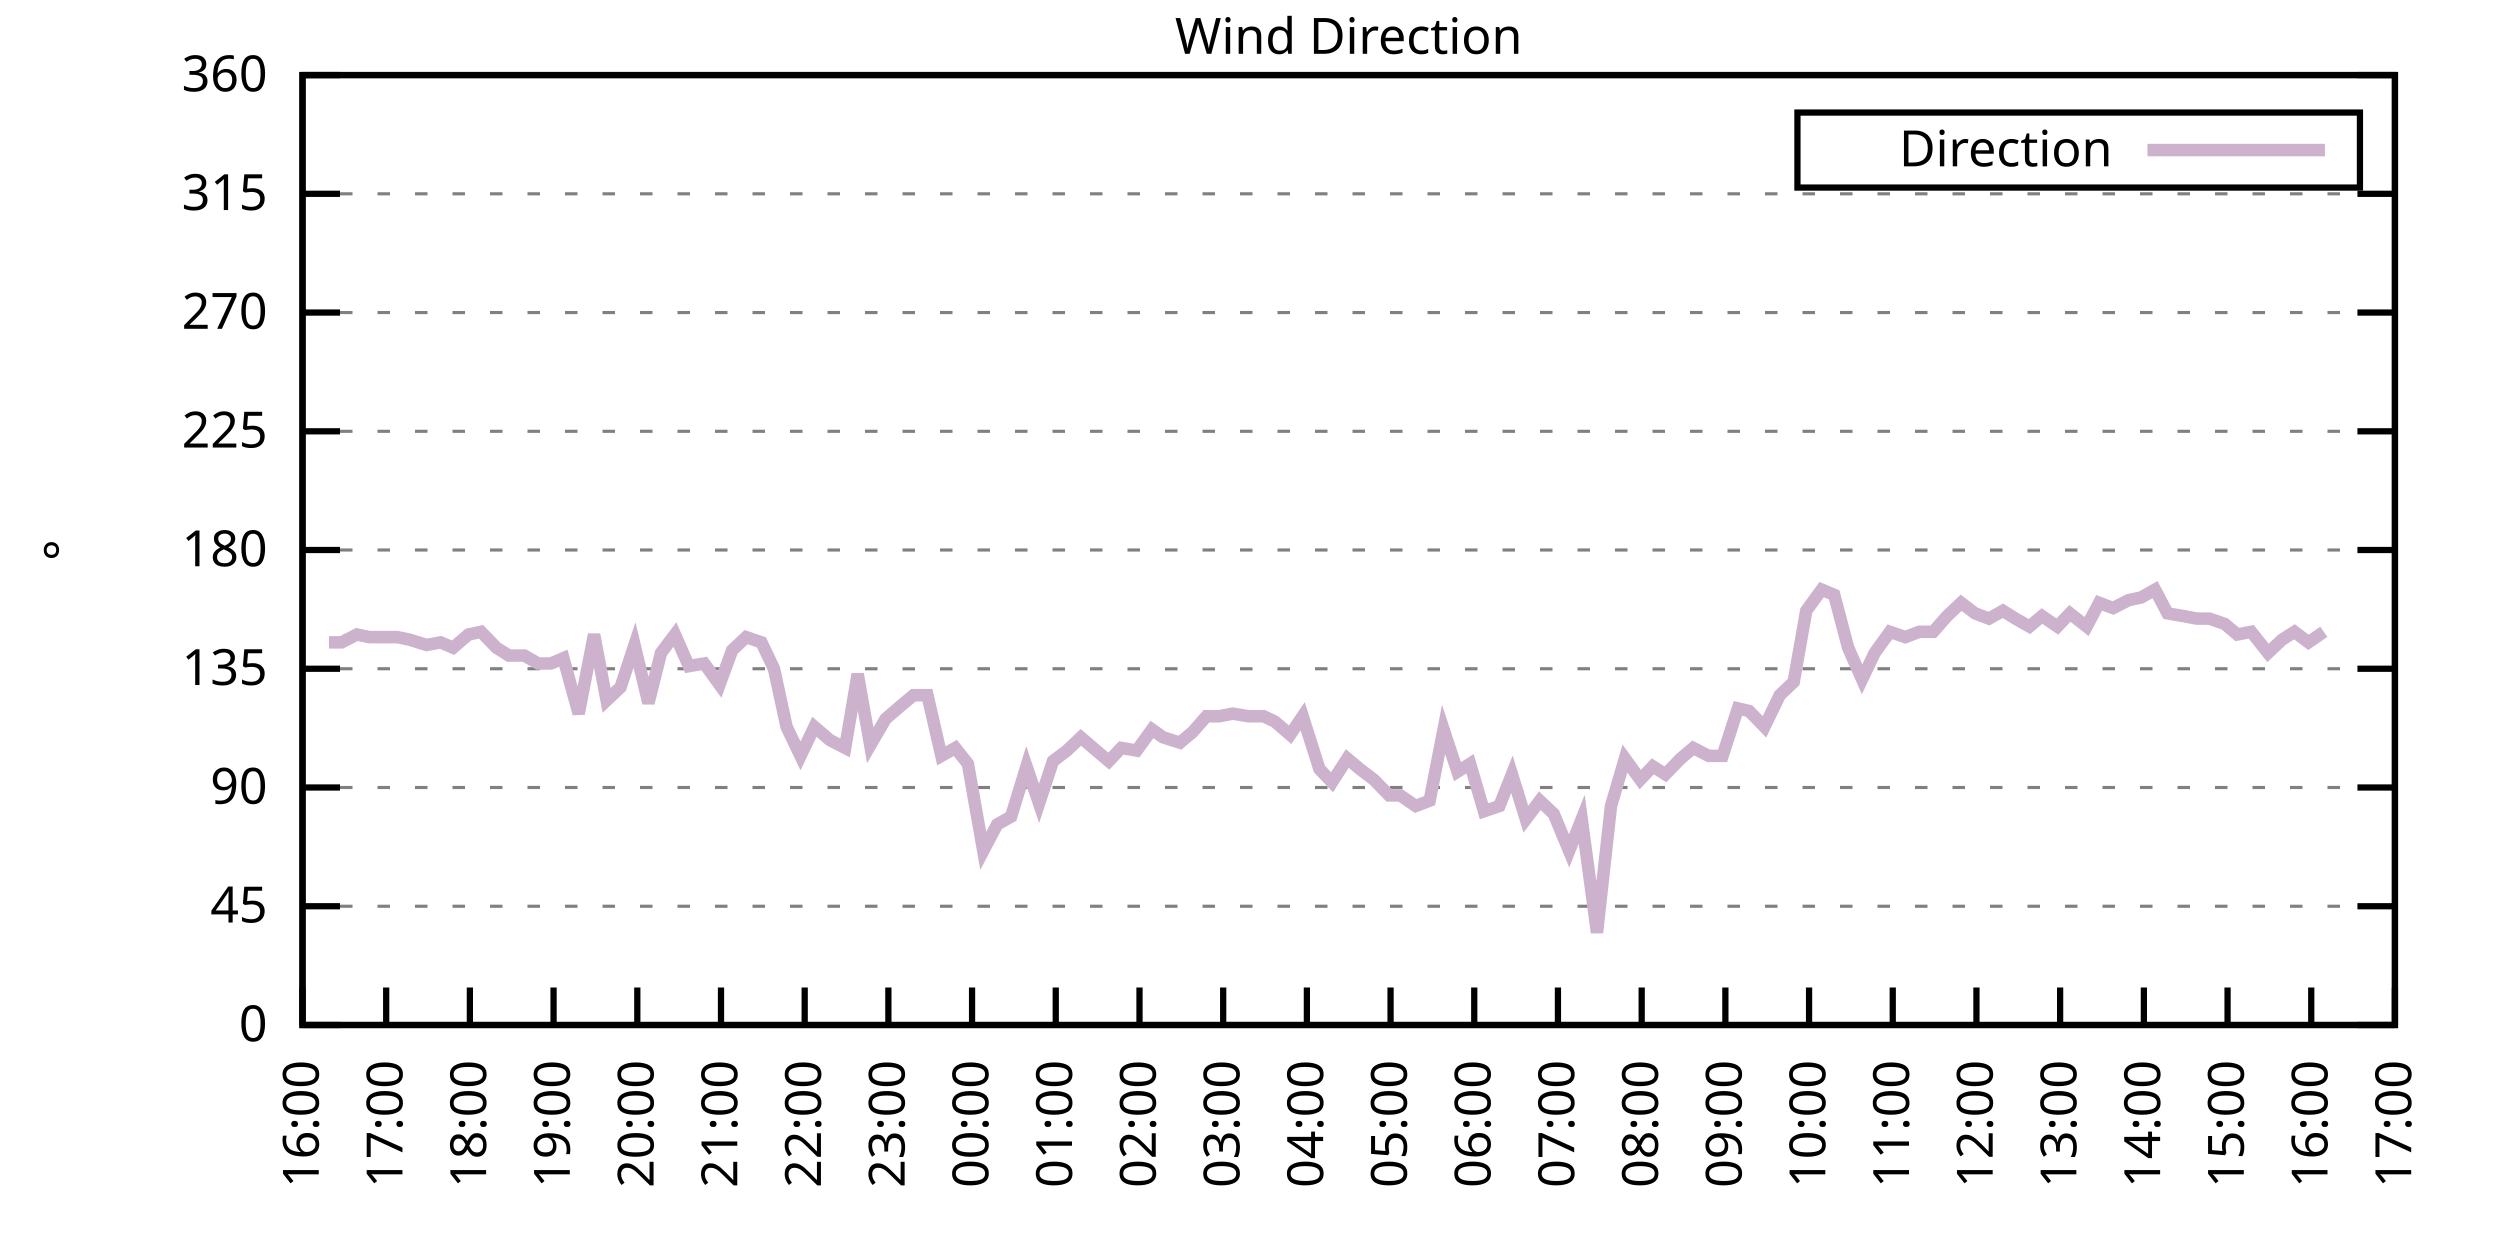
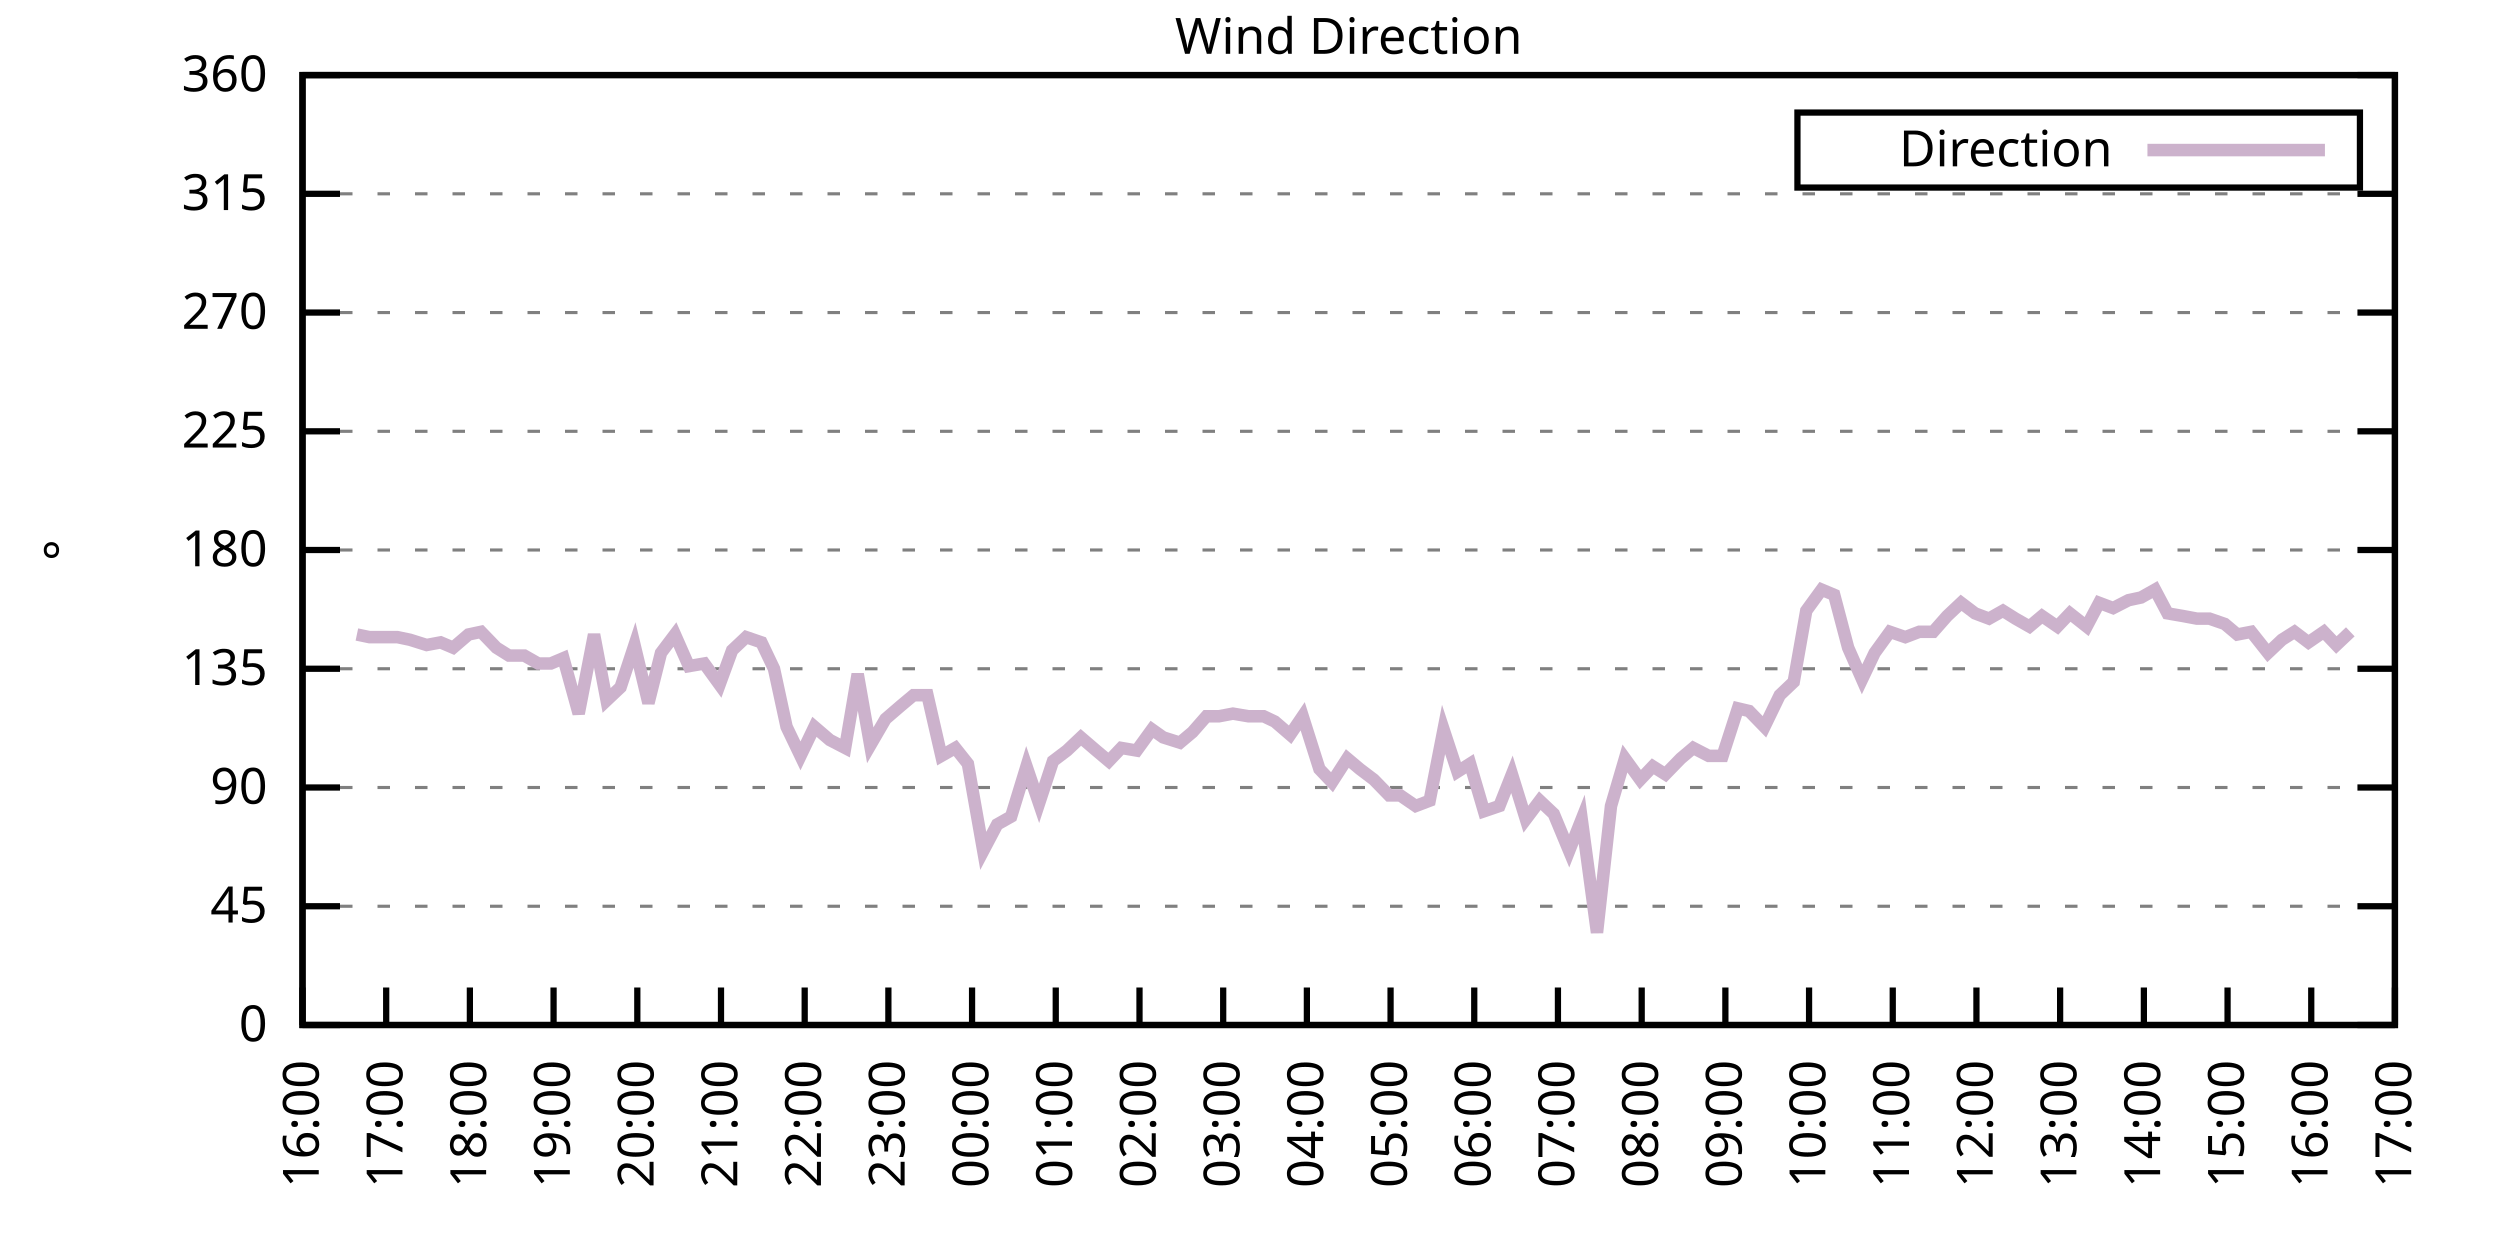
<svg xmlns="http://www.w3.org/2000/svg" xmlns:xlink="http://www.w3.org/1999/xlink" width="400" height="200" viewBox="0 0 400 200">
  <g id="gnuplot_canvas">
    <rect x="0" y="0" width="400" height="200" fill="none" />
    <defs>
      <circle id="gpDot" r="0.5" stroke-width="0.5" stroke="currentColor" />
      <path id="gpPt0" stroke-width="0.333" stroke="currentColor" d="M-1,0 h2 M0,-1 v2" />
      <path id="gpPt1" stroke-width="0.333" stroke="currentColor" d="M-1,-1 L1,1 M1,-1 L-1,1" />
      <path id="gpPt2" stroke-width="0.333" stroke="currentColor" d="M-1,0 L1,0 M0,-1 L0,1 M-1,-1 L1,1 M-1,1 L1,-1" />
      <rect id="gpPt3" stroke-width="0.333" stroke="currentColor" x="-1" y="-1" width="2" height="2" />
      <rect id="gpPt4" stroke-width="0.333" stroke="currentColor" fill="currentColor" x="-1" y="-1" width="2" height="2" />
      <circle id="gpPt5" stroke-width="0.333" stroke="currentColor" cx="0" cy="0" r="1" />
      <use xlink:href="#gpPt5" id="gpPt6" fill="currentColor" stroke="none" />
      <path id="gpPt7" stroke-width="0.333" stroke="currentColor" d="M0,-1.33 L-1.33,0.67 L1.33,0.67 z" />
      <use xlink:href="#gpPt7" id="gpPt8" fill="currentColor" stroke="none" />
      <use xlink:href="#gpPt7" id="gpPt9" stroke="currentColor" transform="rotate(180)" />
      <use xlink:href="#gpPt9" id="gpPt10" fill="currentColor" stroke="none" />
      <use xlink:href="#gpPt3" id="gpPt11" stroke="currentColor" transform="rotate(45)" />
      <use xlink:href="#gpPt11" id="gpPt12" fill="currentColor" stroke="none" />
      <path id="gpPt13" stroke-width="0.333" stroke="currentColor" d="M0,1.330 L1.265,0.411 L0.782,-1.067 L-0.782,-1.076 L-1.265,0.411 z" />
      <use xlink:href="#gpPt13" id="gpPt14" fill="currentColor" stroke="none" />
      <filter id="textbox" filterUnits="objectBoundingBox" x="0" y="0" height="1" width="1">
        <feFlood flood-color="white" flood-opacity="1" result="bgnd" />
        <feComposite in="SourceGraphic" in2="bgnd" operator="atop" />
      </filter>
      <filter id="greybox" filterUnits="objectBoundingBox" x="0" y="0" height="1" width="1">
        <feFlood flood-color="lightgrey" flood-opacity="1" result="grey" />
        <feComposite in="SourceGraphic" in2="grey" operator="atop" />
      </filter>
    </defs>
    <g fill="none" color="white" stroke="currentColor" stroke-width="1.00" stroke-linecap="butt" stroke-linejoin="miter">
</g>
    <g fill="none" color="black" stroke="currentColor" stroke-width="1.00" stroke-linecap="butt" stroke-linejoin="miter">
      <g stroke="none" shape-rendering="crispEdges">
        <polygon fill="rgb(255, 255, 255)" points="48.40,164.00 383.18,164.00 383.18,12.02 48.40,12.02 " />
      </g>
    </g>
    <g fill="none" color="black" stroke="currentColor" stroke-width="1.00" stroke-linecap="butt" stroke-linejoin="miter">
</g>
    <g fill="none" color="black" stroke="black" stroke-width="0.50" stroke-linecap="butt" stroke-linejoin="miter">
</g>
    <g fill="none" color="gray" stroke="currentColor" stroke-width="0.50" stroke-linecap="butt" stroke-linejoin="miter">
      <path stroke="gray" stroke-dasharray="2,4" class="gridline" d="M48.40,164.00 L383.19,164.00  " />
    </g>
    <g fill="none" color="gray" stroke="gray" stroke-width="1.00" stroke-linecap="butt" stroke-linejoin="miter">
</g>
    <g fill="none" color="black" stroke="currentColor" stroke-width="1.00" stroke-linecap="butt" stroke-linejoin="miter">
      <path stroke="black" d="M48.40,164.00 L54.40,164.00 M383.19,164.00 L377.19,164.00  " />
      <g transform="translate(42.80,166.60)" stroke="none" fill="black" font-family="Sans" font-size="8.00" text-anchor="end">
        <text>
          <tspan font-family="Sans"> 0</tspan>
        </text>
      </g>
    </g>
    <g fill="none" color="black" stroke="currentColor" stroke-width="1.00" stroke-linecap="butt" stroke-linejoin="miter">
</g>
    <g fill="none" color="black" stroke="black" stroke-width="0.50" stroke-linecap="butt" stroke-linejoin="miter">
</g>
    <g fill="none" color="gray" stroke="currentColor" stroke-width="0.50" stroke-linecap="butt" stroke-linejoin="miter">
      <path stroke="gray" stroke-dasharray="2,4" class="gridline" d="M48.40,145.00 L383.19,145.00  " />
    </g>
    <g fill="none" color="gray" stroke="gray" stroke-width="1.00" stroke-linecap="butt" stroke-linejoin="miter">
</g>
    <g fill="none" color="black" stroke="currentColor" stroke-width="1.00" stroke-linecap="butt" stroke-linejoin="miter">
      <path stroke="black" d="M48.40,145.00 L54.40,145.00 M383.19,145.00 L377.19,145.00  " />
      <g transform="translate(42.80,147.60)" stroke="none" fill="black" font-family="Sans" font-size="8.00" text-anchor="end">
        <text>
          <tspan font-family="Sans"> 45</tspan>
        </text>
      </g>
    </g>
    <g fill="none" color="black" stroke="currentColor" stroke-width="1.00" stroke-linecap="butt" stroke-linejoin="miter">
</g>
    <g fill="none" color="black" stroke="black" stroke-width="0.50" stroke-linecap="butt" stroke-linejoin="miter">
</g>
    <g fill="none" color="gray" stroke="currentColor" stroke-width="0.50" stroke-linecap="butt" stroke-linejoin="miter">
      <path stroke="gray" stroke-dasharray="2,4" class="gridline" d="M48.40,126.00 L383.19,126.00  " />
    </g>
    <g fill="none" color="gray" stroke="gray" stroke-width="1.00" stroke-linecap="butt" stroke-linejoin="miter">
</g>
    <g fill="none" color="black" stroke="currentColor" stroke-width="1.00" stroke-linecap="butt" stroke-linejoin="miter">
      <path stroke="black" d="M48.40,126.00 L54.40,126.00 M383.19,126.00 L377.19,126.00  " />
      <g transform="translate(42.80,128.60)" stroke="none" fill="black" font-family="Sans" font-size="8.00" text-anchor="end">
        <text>
          <tspan font-family="Sans"> 90</tspan>
        </text>
      </g>
    </g>
    <g fill="none" color="black" stroke="currentColor" stroke-width="1.00" stroke-linecap="butt" stroke-linejoin="miter">
</g>
    <g fill="none" color="black" stroke="black" stroke-width="0.50" stroke-linecap="butt" stroke-linejoin="miter">
</g>
    <g fill="none" color="gray" stroke="currentColor" stroke-width="0.50" stroke-linecap="butt" stroke-linejoin="miter">
      <path stroke="gray" stroke-dasharray="2,4" class="gridline" d="M48.40,107.00 L383.19,107.00  " />
    </g>
    <g fill="none" color="gray" stroke="gray" stroke-width="1.00" stroke-linecap="butt" stroke-linejoin="miter">
</g>
    <g fill="none" color="black" stroke="currentColor" stroke-width="1.00" stroke-linecap="butt" stroke-linejoin="miter">
      <path stroke="black" d="M48.40,107.00 L54.40,107.00 M383.19,107.00 L377.19,107.00  " />
      <g transform="translate(42.80,109.60)" stroke="none" fill="black" font-family="Sans" font-size="8.00" text-anchor="end">
        <text>
          <tspan font-family="Sans"> 135</tspan>
        </text>
      </g>
    </g>
    <g fill="none" color="black" stroke="currentColor" stroke-width="1.00" stroke-linecap="butt" stroke-linejoin="miter">
</g>
    <g fill="none" color="black" stroke="black" stroke-width="0.50" stroke-linecap="butt" stroke-linejoin="miter">
</g>
    <g fill="none" color="gray" stroke="currentColor" stroke-width="0.50" stroke-linecap="butt" stroke-linejoin="miter">
      <path stroke="gray" stroke-dasharray="2,4" class="gridline" d="M48.40,88.00 L383.19,88.00  " />
    </g>
    <g fill="none" color="gray" stroke="gray" stroke-width="1.00" stroke-linecap="butt" stroke-linejoin="miter">
</g>
    <g fill="none" color="black" stroke="currentColor" stroke-width="1.00" stroke-linecap="butt" stroke-linejoin="miter">
      <path stroke="black" d="M48.40,88.00 L54.40,88.00 M383.19,88.00 L377.19,88.00  " />
      <g transform="translate(42.80,90.60)" stroke="none" fill="black" font-family="Sans" font-size="8.00" text-anchor="end">
        <text>
          <tspan font-family="Sans"> 180</tspan>
        </text>
      </g>
    </g>
    <g fill="none" color="black" stroke="currentColor" stroke-width="1.00" stroke-linecap="butt" stroke-linejoin="miter">
</g>
    <g fill="none" color="black" stroke="black" stroke-width="0.50" stroke-linecap="butt" stroke-linejoin="miter">
</g>
    <g fill="none" color="gray" stroke="currentColor" stroke-width="0.50" stroke-linecap="butt" stroke-linejoin="miter">
      <path stroke="gray" stroke-dasharray="2,4" class="gridline" d="M48.40,69.01 L383.19,69.01  " />
    </g>
    <g fill="none" color="gray" stroke="gray" stroke-width="1.00" stroke-linecap="butt" stroke-linejoin="miter">
</g>
    <g fill="none" color="black" stroke="currentColor" stroke-width="1.00" stroke-linecap="butt" stroke-linejoin="miter">
      <path stroke="black" d="M48.40,69.01 L54.40,69.01 M383.19,69.01 L377.19,69.01  " />
      <g transform="translate(42.80,71.61)" stroke="none" fill="black" font-family="Sans" font-size="8.00" text-anchor="end">
        <text>
          <tspan font-family="Sans"> 225</tspan>
        </text>
      </g>
    </g>
    <g fill="none" color="black" stroke="currentColor" stroke-width="1.00" stroke-linecap="butt" stroke-linejoin="miter">
</g>
    <g fill="none" color="black" stroke="black" stroke-width="0.50" stroke-linecap="butt" stroke-linejoin="miter">
</g>
    <g fill="none" color="gray" stroke="currentColor" stroke-width="0.50" stroke-linecap="butt" stroke-linejoin="miter">
      <path stroke="gray" stroke-dasharray="2,4" class="gridline" d="M48.40,50.01 L383.19,50.01  " />
    </g>
    <g fill="none" color="gray" stroke="gray" stroke-width="1.00" stroke-linecap="butt" stroke-linejoin="miter">
</g>
    <g fill="none" color="black" stroke="currentColor" stroke-width="1.00" stroke-linecap="butt" stroke-linejoin="miter">
      <path stroke="black" d="M48.40,50.01 L54.40,50.01 M383.19,50.01 L377.19,50.01  " />
      <g transform="translate(42.80,52.61)" stroke="none" fill="black" font-family="Sans" font-size="8.00" text-anchor="end">
        <text>
          <tspan font-family="Sans"> 270</tspan>
        </text>
      </g>
    </g>
    <g fill="none" color="black" stroke="currentColor" stroke-width="1.00" stroke-linecap="butt" stroke-linejoin="miter">
</g>
    <g fill="none" color="black" stroke="black" stroke-width="0.50" stroke-linecap="butt" stroke-linejoin="miter">
</g>
    <g fill="none" color="gray" stroke="currentColor" stroke-width="0.50" stroke-linecap="butt" stroke-linejoin="miter">
      <path stroke="gray" stroke-dasharray="2,4" class="gridline" d="M48.40,31.01 L383.19,31.01  " />
    </g>
    <g fill="none" color="gray" stroke="gray" stroke-width="1.00" stroke-linecap="butt" stroke-linejoin="miter">
</g>
    <g fill="none" color="black" stroke="currentColor" stroke-width="1.00" stroke-linecap="butt" stroke-linejoin="miter">
      <path stroke="black" d="M48.40,31.01 L54.40,31.01 M383.19,31.01 L377.19,31.01  " />
      <g transform="translate(42.80,33.61)" stroke="none" fill="black" font-family="Sans" font-size="8.00" text-anchor="end">
        <text>
          <tspan font-family="Sans"> 315</tspan>
        </text>
      </g>
    </g>
    <g fill="none" color="black" stroke="currentColor" stroke-width="1.00" stroke-linecap="butt" stroke-linejoin="miter">
</g>
    <g fill="none" color="black" stroke="black" stroke-width="0.50" stroke-linecap="butt" stroke-linejoin="miter">
</g>
    <g fill="none" color="gray" stroke="currentColor" stroke-width="0.50" stroke-linecap="butt" stroke-linejoin="miter">
      <path stroke="gray" stroke-dasharray="2,4" class="gridline" d="M48.40,12.01 L383.19,12.01  " />
    </g>
    <g fill="none" color="gray" stroke="gray" stroke-width="1.00" stroke-linecap="butt" stroke-linejoin="miter">
</g>
    <g fill="none" color="black" stroke="currentColor" stroke-width="1.00" stroke-linecap="butt" stroke-linejoin="miter">
      <path stroke="black" d="M48.40,12.01 L54.40,12.01 M383.19,12.01 L377.19,12.01  " />
      <g transform="translate(42.80,14.61)" stroke="none" fill="black" font-family="Sans" font-size="8.00" text-anchor="end">
        <text>
          <tspan font-family="Sans"> 360</tspan>
        </text>
      </g>
    </g>
    <g fill="none" color="black" stroke="currentColor" stroke-width="1.00" stroke-linecap="butt" stroke-linejoin="miter">
      <path stroke="black" d="M48.40,164.00 L48.40,158.00  " />
      <g transform="translate(51.00,169.60) rotate(270.00)" stroke="none" fill="black" font-family="Sans" font-size="8.00" text-anchor="end">
        <text>
          <tspan font-family="Sans">16:00</tspan>
        </text>
      </g>
    </g>
    <g fill="none" color="black" stroke="currentColor" stroke-width="1.00" stroke-linecap="butt" stroke-linejoin="miter">
      <path stroke="black" d="M61.79,164.00 L61.79,158.00  " />
      <g transform="translate(64.39,169.60) rotate(270.00)" stroke="none" fill="black" font-family="Sans" font-size="8.00" text-anchor="end">
        <text>
          <tspan font-family="Sans">17:00</tspan>
        </text>
      </g>
    </g>
    <g fill="none" color="black" stroke="currentColor" stroke-width="1.00" stroke-linecap="butt" stroke-linejoin="miter">
      <path stroke="black" d="M75.18,164.00 L75.18,158.00  " />
      <g transform="translate(77.78,169.60) rotate(270.00)" stroke="none" fill="black" font-family="Sans" font-size="8.00" text-anchor="end">
        <text>
          <tspan font-family="Sans">18:00</tspan>
        </text>
      </g>
    </g>
    <g fill="none" color="black" stroke="currentColor" stroke-width="1.00" stroke-linecap="butt" stroke-linejoin="miter">
      <path stroke="black" d="M88.57,164.00 L88.57,158.00  " />
      <g transform="translate(91.17,169.60) rotate(270.00)" stroke="none" fill="black" font-family="Sans" font-size="8.00" text-anchor="end">
        <text>
          <tspan font-family="Sans">19:00</tspan>
        </text>
      </g>
    </g>
    <g fill="none" color="black" stroke="currentColor" stroke-width="1.00" stroke-linecap="butt" stroke-linejoin="miter">
      <path stroke="black" d="M101.97,164.00 L101.97,158.00  " />
      <g transform="translate(104.57,169.60) rotate(270.00)" stroke="none" fill="black" font-family="Sans" font-size="8.00" text-anchor="end">
        <text>
          <tspan font-family="Sans">20:00</tspan>
        </text>
      </g>
    </g>
    <g fill="none" color="black" stroke="currentColor" stroke-width="1.00" stroke-linecap="butt" stroke-linejoin="miter">
      <path stroke="black" d="M115.36,164.00 L115.36,158.00  " />
      <g transform="translate(117.96,169.60) rotate(270.00)" stroke="none" fill="black" font-family="Sans" font-size="8.00" text-anchor="end">
        <text>
          <tspan font-family="Sans">21:00</tspan>
        </text>
      </g>
    </g>
    <g fill="none" color="black" stroke="currentColor" stroke-width="1.00" stroke-linecap="butt" stroke-linejoin="miter">
      <path stroke="black" d="M128.75,164.00 L128.75,158.00  " />
      <g transform="translate(131.35,169.60) rotate(270.00)" stroke="none" fill="black" font-family="Sans" font-size="8.00" text-anchor="end">
        <text>
          <tspan font-family="Sans">22:00</tspan>
        </text>
      </g>
    </g>
    <g fill="none" color="black" stroke="currentColor" stroke-width="1.00" stroke-linecap="butt" stroke-linejoin="miter">
      <path stroke="black" d="M142.14,164.00 L142.14,158.00  " />
      <g transform="translate(144.74,169.60) rotate(270.00)" stroke="none" fill="black" font-family="Sans" font-size="8.00" text-anchor="end">
        <text>
          <tspan font-family="Sans">23:00</tspan>
        </text>
      </g>
    </g>
    <g fill="none" color="black" stroke="currentColor" stroke-width="1.00" stroke-linecap="butt" stroke-linejoin="miter">
      <path stroke="black" d="M155.53,164.00 L155.53,158.00  " />
      <g transform="translate(158.13,169.60) rotate(270.00)" stroke="none" fill="black" font-family="Sans" font-size="8.00" text-anchor="end">
        <text>
          <tspan font-family="Sans">00:00</tspan>
        </text>
      </g>
    </g>
    <g fill="none" color="black" stroke="currentColor" stroke-width="1.00" stroke-linecap="butt" stroke-linejoin="miter">
      <path stroke="black" d="M168.92,164.00 L168.92,158.00  " />
      <g transform="translate(171.52,169.60) rotate(270.00)" stroke="none" fill="black" font-family="Sans" font-size="8.00" text-anchor="end">
        <text>
          <tspan font-family="Sans">01:00</tspan>
        </text>
      </g>
    </g>
    <g fill="none" color="black" stroke="currentColor" stroke-width="1.00" stroke-linecap="butt" stroke-linejoin="miter">
      <path stroke="black" d="M182.32,164.00 L182.32,158.00  " />
      <g transform="translate(184.92,169.60) rotate(270.00)" stroke="none" fill="black" font-family="Sans" font-size="8.00" text-anchor="end">
        <text>
          <tspan font-family="Sans">02:00</tspan>
        </text>
      </g>
    </g>
    <g fill="none" color="black" stroke="currentColor" stroke-width="1.00" stroke-linecap="butt" stroke-linejoin="miter">
      <path stroke="black" d="M195.71,164.00 L195.71,158.00  " />
      <g transform="translate(198.31,169.60) rotate(270.00)" stroke="none" fill="black" font-family="Sans" font-size="8.00" text-anchor="end">
        <text>
          <tspan font-family="Sans">03:00</tspan>
        </text>
      </g>
    </g>
    <g fill="none" color="black" stroke="currentColor" stroke-width="1.00" stroke-linecap="butt" stroke-linejoin="miter">
      <path stroke="black" d="M209.10,164.00 L209.10,158.00  " />
      <g transform="translate(211.70,169.60) rotate(270.00)" stroke="none" fill="black" font-family="Sans" font-size="8.00" text-anchor="end">
        <text>
          <tspan font-family="Sans">04:00</tspan>
        </text>
      </g>
    </g>
    <g fill="none" color="black" stroke="currentColor" stroke-width="1.00" stroke-linecap="butt" stroke-linejoin="miter">
      <path stroke="black" d="M222.49,164.00 L222.49,158.00  " />
      <g transform="translate(225.09,169.60) rotate(270.00)" stroke="none" fill="black" font-family="Sans" font-size="8.00" text-anchor="end">
        <text>
          <tspan font-family="Sans">05:00</tspan>
        </text>
      </g>
    </g>
    <g fill="none" color="black" stroke="currentColor" stroke-width="1.00" stroke-linecap="butt" stroke-linejoin="miter">
      <path stroke="black" d="M235.88,164.00 L235.88,158.00  " />
      <g transform="translate(238.48,169.60) rotate(270.00)" stroke="none" fill="black" font-family="Sans" font-size="8.00" text-anchor="end">
        <text>
          <tspan font-family="Sans">06:00</tspan>
        </text>
      </g>
    </g>
    <g fill="none" color="black" stroke="currentColor" stroke-width="1.00" stroke-linecap="butt" stroke-linejoin="miter">
      <path stroke="black" d="M249.27,164.00 L249.27,158.00  " />
      <g transform="translate(251.87,169.60) rotate(270.00)" stroke="none" fill="black" font-family="Sans" font-size="8.00" text-anchor="end">
        <text>
          <tspan font-family="Sans">07:00</tspan>
        </text>
      </g>
    </g>
    <g fill="none" color="black" stroke="currentColor" stroke-width="1.00" stroke-linecap="butt" stroke-linejoin="miter">
      <path stroke="black" d="M262.67,164.00 L262.67,158.00  " />
      <g transform="translate(265.27,169.60) rotate(270.00)" stroke="none" fill="black" font-family="Sans" font-size="8.00" text-anchor="end">
        <text>
          <tspan font-family="Sans">08:00</tspan>
        </text>
      </g>
    </g>
    <g fill="none" color="black" stroke="currentColor" stroke-width="1.00" stroke-linecap="butt" stroke-linejoin="miter">
      <path stroke="black" d="M276.06,164.00 L276.06,158.00  " />
      <g transform="translate(278.66,169.60) rotate(270.00)" stroke="none" fill="black" font-family="Sans" font-size="8.00" text-anchor="end">
        <text>
          <tspan font-family="Sans">09:00</tspan>
        </text>
      </g>
    </g>
    <g fill="none" color="black" stroke="currentColor" stroke-width="1.00" stroke-linecap="butt" stroke-linejoin="miter">
      <path stroke="black" d="M289.45,164.00 L289.45,158.00  " />
      <g transform="translate(292.05,169.60) rotate(270.00)" stroke="none" fill="black" font-family="Sans" font-size="8.00" text-anchor="end">
        <text>
          <tspan font-family="Sans">10:00</tspan>
        </text>
      </g>
    </g>
    <g fill="none" color="black" stroke="currentColor" stroke-width="1.00" stroke-linecap="butt" stroke-linejoin="miter">
      <path stroke="black" d="M302.84,164.00 L302.84,158.00  " />
      <g transform="translate(305.44,169.60) rotate(270.00)" stroke="none" fill="black" font-family="Sans" font-size="8.00" text-anchor="end">
        <text>
          <tspan font-family="Sans">11:00</tspan>
        </text>
      </g>
    </g>
    <g fill="none" color="black" stroke="currentColor" stroke-width="1.00" stroke-linecap="butt" stroke-linejoin="miter">
      <path stroke="black" d="M316.23,164.00 L316.23,158.00  " />
      <g transform="translate(318.83,169.60) rotate(270.00)" stroke="none" fill="black" font-family="Sans" font-size="8.00" text-anchor="end">
        <text>
          <tspan font-family="Sans">12:00</tspan>
        </text>
      </g>
    </g>
    <g fill="none" color="black" stroke="currentColor" stroke-width="1.00" stroke-linecap="butt" stroke-linejoin="miter">
      <path stroke="black" d="M329.62,164.00 L329.62,158.00  " />
      <g transform="translate(332.22,169.60) rotate(270.00)" stroke="none" fill="black" font-family="Sans" font-size="8.00" text-anchor="end">
        <text>
          <tspan font-family="Sans">13:00</tspan>
        </text>
      </g>
    </g>
    <g fill="none" color="black" stroke="currentColor" stroke-width="1.00" stroke-linecap="butt" stroke-linejoin="miter">
      <path stroke="black" d="M343.02,164.00 L343.02,158.00  " />
      <g transform="translate(345.62,169.60) rotate(270.00)" stroke="none" fill="black" font-family="Sans" font-size="8.00" text-anchor="end">
        <text>
          <tspan font-family="Sans">14:00</tspan>
        </text>
      </g>
    </g>
    <g fill="none" color="black" stroke="currentColor" stroke-width="1.00" stroke-linecap="butt" stroke-linejoin="miter">
      <path stroke="black" d="M356.41,164.00 L356.41,158.00  " />
      <g transform="translate(359.01,169.60) rotate(270.00)" stroke="none" fill="black" font-family="Sans" font-size="8.00" text-anchor="end">
        <text>
          <tspan font-family="Sans">15:00</tspan>
        </text>
      </g>
    </g>
    <g fill="none" color="black" stroke="currentColor" stroke-width="1.00" stroke-linecap="butt" stroke-linejoin="miter">
      <path stroke="black" d="M369.80,164.00 L369.80,158.00  " />
      <g transform="translate(372.40,169.60) rotate(270.00)" stroke="none" fill="black" font-family="Sans" font-size="8.00" text-anchor="end">
        <text>
          <tspan font-family="Sans">16:00</tspan>
        </text>
      </g>
    </g>
    <g fill="none" color="black" stroke="currentColor" stroke-width="1.00" stroke-linecap="butt" stroke-linejoin="miter">
      <path stroke="black" d="M383.19,164.00 L383.19,158.00  " />
      <g transform="translate(385.79,169.60) rotate(270.00)" stroke="none" fill="black" font-family="Sans" font-size="8.00" text-anchor="end">
        <text>
          <tspan font-family="Sans">17:00</tspan>
        </text>
      </g>
    </g>
    <g fill="none" color="black" stroke="currentColor" stroke-width="1.00" stroke-linecap="butt" stroke-linejoin="miter">
</g>
    <g fill="none" color="black" stroke="currentColor" stroke-width="1.00" stroke-linecap="butt" stroke-linejoin="miter">
      <path stroke="black" d="M48.40,12.01 L48.40,164.00 L383.19,164.00 L383.19,12.01 L48.40,12.01 Z  " />
    </g>
    <g fill="none" color="black" stroke="currentColor" stroke-width="1.00" stroke-linecap="butt" stroke-linejoin="miter">
</g>
    <g fill="none" color="black" stroke="currentColor" stroke-width="1.00" stroke-linecap="butt" stroke-linejoin="miter">
      <path stroke="black" d="M287.59,30.01 L287.59,18.01 L377.59,18.01 L377.59,30.01 L287.59,30.01 Z  " />
    </g>
    <g id="Wind_direction_plot_1">
      <g fill="none" color="white" stroke="black" stroke-width="2.00" stroke-linecap="butt" stroke-linejoin="miter">
</g>
      <g fill="none" color="black" stroke="currentColor" stroke-width="2.00" stroke-linecap="butt" stroke-linejoin="miter">
        <g transform="translate(337.99,26.61)" stroke="none" fill="black" font-family="Sans" font-size="8.00" text-anchor="end">
          <text>
            <tspan font-family="Sans">Direction</tspan>
          </text>
        </g>
      </g>
      <g fill="none" color="black" stroke="currentColor" stroke-width="2.00" stroke-linecap="butt" stroke-linejoin="miter">
-         <path stroke="rgb(204, 178, 204)" d="M343.59,24.01 L371.99,24.01 M52.64,102.78 L54.65,102.78 L57.10,101.52 L59.11,101.94 L61.35,101.94 L63.58,101.94   L65.59,102.36 L68.26,103.20 L70.50,102.78 L72.50,103.63 L74.96,101.52 L76.97,101.09 L79.42,103.63 L81.43,104.89   L83.89,104.89 L86.12,106.16 L88.13,106.16 L90.14,105.31 L92.59,114.18 L95.05,101.52 L97.06,112.07 L99.29,109.96   L101.52,103.20 L103.75,112.49 L105.76,104.47 L107.99,101.52 L110.22,106.58 L112.68,106.16 L115.13,109.54 L117.14,104.05   L119.38,101.94 L121.83,102.78 L123.84,107.00 L125.85,116.29 L128.08,120.94 L130.31,116.29 L132.77,118.40 L135.22,119.67   L137.23,107.85 L139.24,119.25 L141.69,115.03 L144.15,112.91 L146.16,111.23 L148.39,111.23 L150.62,120.94 L152.85,119.67   L154.86,122.20 L157.32,136.14 L159.55,131.91 L161.78,130.65 L164.24,122.62 L166.25,128.54 L168.48,121.78 L170.71,120.09   L172.94,117.98 L175.40,120.09 L177.41,121.78 L179.41,119.67 L181.87,120.09 L184.32,116.71 L186.11,117.98 L188.79,118.83   L190.80,117.14 L193.03,114.60 L195.04,114.60 L197.27,114.18 L199.73,114.60 L202.18,114.60 L203.97,115.45 L206.42,117.56   L208.43,114.60 L211.11,123.05 L213.12,125.16 L215.57,121.36 L217.58,123.05 L219.81,124.74 L222.27,127.27 L224.05,127.27   L226.51,128.96 L228.74,128.11 L230.97,116.71 L233.20,123.47 L235.21,122.20 L237.44,129.80 L239.90,128.96 L241.91,123.89   L244.14,131.07 L246.37,128.11 L248.60,130.22 L251.06,136.14 L253.07,131.07 L255.52,149.22 L257.76,128.96 L259.99,121.36   L262.44,124.74 L264.45,122.62 L266.46,123.89 L268.92,121.36 L270.92,119.67 L273.38,120.94 L275.61,120.94 L278.07,113.34   L279.85,113.76 L282.31,116.29 L284.76,111.23 L286.99,109.11 L289.00,97.72 L291.46,94.34 L293.47,95.18 L295.70,103.63   L297.93,108.69 L299.94,104.47 L302.39,101.09 L304.85,101.94 L307.08,101.09 L309.31,101.09 L311.54,98.56 L313.78,96.45   L316.01,98.14 L318.24,98.98 L320.47,97.72 L322.48,98.98 L324.71,100.25 L326.72,98.56 L329.18,100.25 L331.19,98.14   L333.86,100.25 L335.87,96.45 L338.10,97.29 L340.56,96.03 L342.57,95.60 L344.80,94.34 L346.81,98.14 L349.26,98.56   L351.50,98.98 L353.51,98.98 L355.96,99.83 L357.97,101.52 L360.20,101.09 L362.88,104.47 L365.11,102.36 L367.12,101.09   L369.35,102.78 L371.81,101.09  " />
+         <path stroke="rgb(204, 178, 204)" d="M343.59,24.01 L371.99,24.01 M57.10,101.52 L59.11,101.94 L61.35,101.94 L63.58,101.94 L65.59,102.36 L68.26,103.20   L70.50,102.78 L72.50,103.63 L74.96,101.52 L76.97,101.09 L79.42,103.63 L81.43,104.89 L83.89,104.89 L86.12,106.16   L88.13,106.16 L90.14,105.31 L92.59,114.18 L95.05,101.52 L97.06,112.07 L99.29,109.96 L101.52,103.20 L103.75,112.49   L105.76,104.47 L107.99,101.52 L110.22,106.58 L112.68,106.16 L115.13,109.54 L117.14,104.05 L119.38,101.94 L121.83,102.78   L123.84,107.00 L125.85,116.29 L128.08,120.94 L130.31,116.29 L132.77,118.40 L135.22,119.67 L137.23,107.85 L139.24,119.25   L141.69,115.03 L144.15,112.91 L146.16,111.23 L148.39,111.23 L150.62,120.94 L152.85,119.67 L154.86,122.20 L157.32,136.14   L159.55,131.91 L161.78,130.65 L164.24,122.62 L166.25,128.54 L168.48,121.78 L170.71,120.09 L172.94,117.98 L175.40,120.09   L177.41,121.78 L179.41,119.67 L181.87,120.09 L184.32,116.71 L186.11,117.98 L188.79,118.83 L190.80,117.14 L193.03,114.60   L195.04,114.60 L197.27,114.18 L199.73,114.60 L202.18,114.60 L203.97,115.45 L206.42,117.56 L208.43,114.60 L211.11,123.05   L213.12,125.16 L215.57,121.36 L217.58,123.05 L219.81,124.74 L222.27,127.27 L224.05,127.27 L226.51,128.96 L228.74,128.11   L230.97,116.71 L233.20,123.47 L235.21,122.20 L237.44,129.80 L239.90,128.96 L241.91,123.89 L244.14,131.07 L246.37,128.11   L248.60,130.22 L251.06,136.14 L253.07,131.07 L255.52,149.22 L257.76,128.96 L259.99,121.36 L262.44,124.74 L264.45,122.62   L266.46,123.89 L268.92,121.36 L270.92,119.67 L273.38,120.94 L275.61,120.94 L278.07,113.34 L279.85,113.76 L282.31,116.29   L284.76,111.23 L286.99,109.11 L289.00,97.72 L291.46,94.34 L293.47,95.18 L295.70,103.63 L297.93,108.69 L299.94,104.47   L302.39,101.09 L304.85,101.94 L307.08,101.09 L309.31,101.09 L311.54,98.56 L313.78,96.45 L316.01,98.14 L318.24,98.98   L320.47,97.72 L322.48,98.98 L324.71,100.25 L326.72,98.56 L329.18,100.25 L331.19,98.14 L333.86,100.25 L335.87,96.45   L338.10,97.29 L340.56,96.03 L342.57,95.60 L344.80,94.34 L346.81,98.14 L349.26,98.56 L351.50,98.98 L353.51,98.98   L355.96,99.83 L357.97,101.52 L360.20,101.09 L362.88,104.47 L365.11,102.36 L367.12,101.09 L369.35,102.78 L371.81,101.09   L373.82,103.20 L376.05,101.09  " />
      </g>
    </g>
    <g fill="none" color="black" stroke="currentColor" stroke-width="2.00" stroke-linecap="butt" stroke-linejoin="miter">
</g>
    <g fill="none" color="black" stroke="black" stroke-width="1.00" stroke-linecap="butt" stroke-linejoin="miter">
</g>
    <g fill="none" color="black" stroke="currentColor" stroke-width="1.00" stroke-linecap="butt" stroke-linejoin="miter">
      <path stroke="black" d="M48.40,12.01 L48.40,164.00 L383.19,164.00 L383.19,12.01 L48.40,12.01 Z  " />
      <g transform="translate(12.80,88.01) rotate(270.00)" stroke="none" fill="black" font-family="Sans" font-size="8.00" text-anchor="middle">
        <text>
          <tspan font-family="Sans">°</tspan>
        </text>
      </g>
    </g>
    <g fill="none" color="black" stroke="currentColor" stroke-width="1.00" stroke-linecap="butt" stroke-linejoin="miter">
</g>
    <g fill="none" color="black" stroke="currentColor" stroke-width="1.00" stroke-linecap="butt" stroke-linejoin="miter">
      <g transform="translate(215.79,8.61)" stroke="none" fill="black" font-family="Sans" font-size="8.00" text-anchor="middle">
        <text>
          <tspan font-family="Sans">Wind Direction</tspan>
        </text>
      </g>
    </g>
    <g fill="none" color="black" stroke="currentColor" stroke-width="1.00" stroke-linecap="butt" stroke-linejoin="miter">
</g>
  </g>
</svg>
